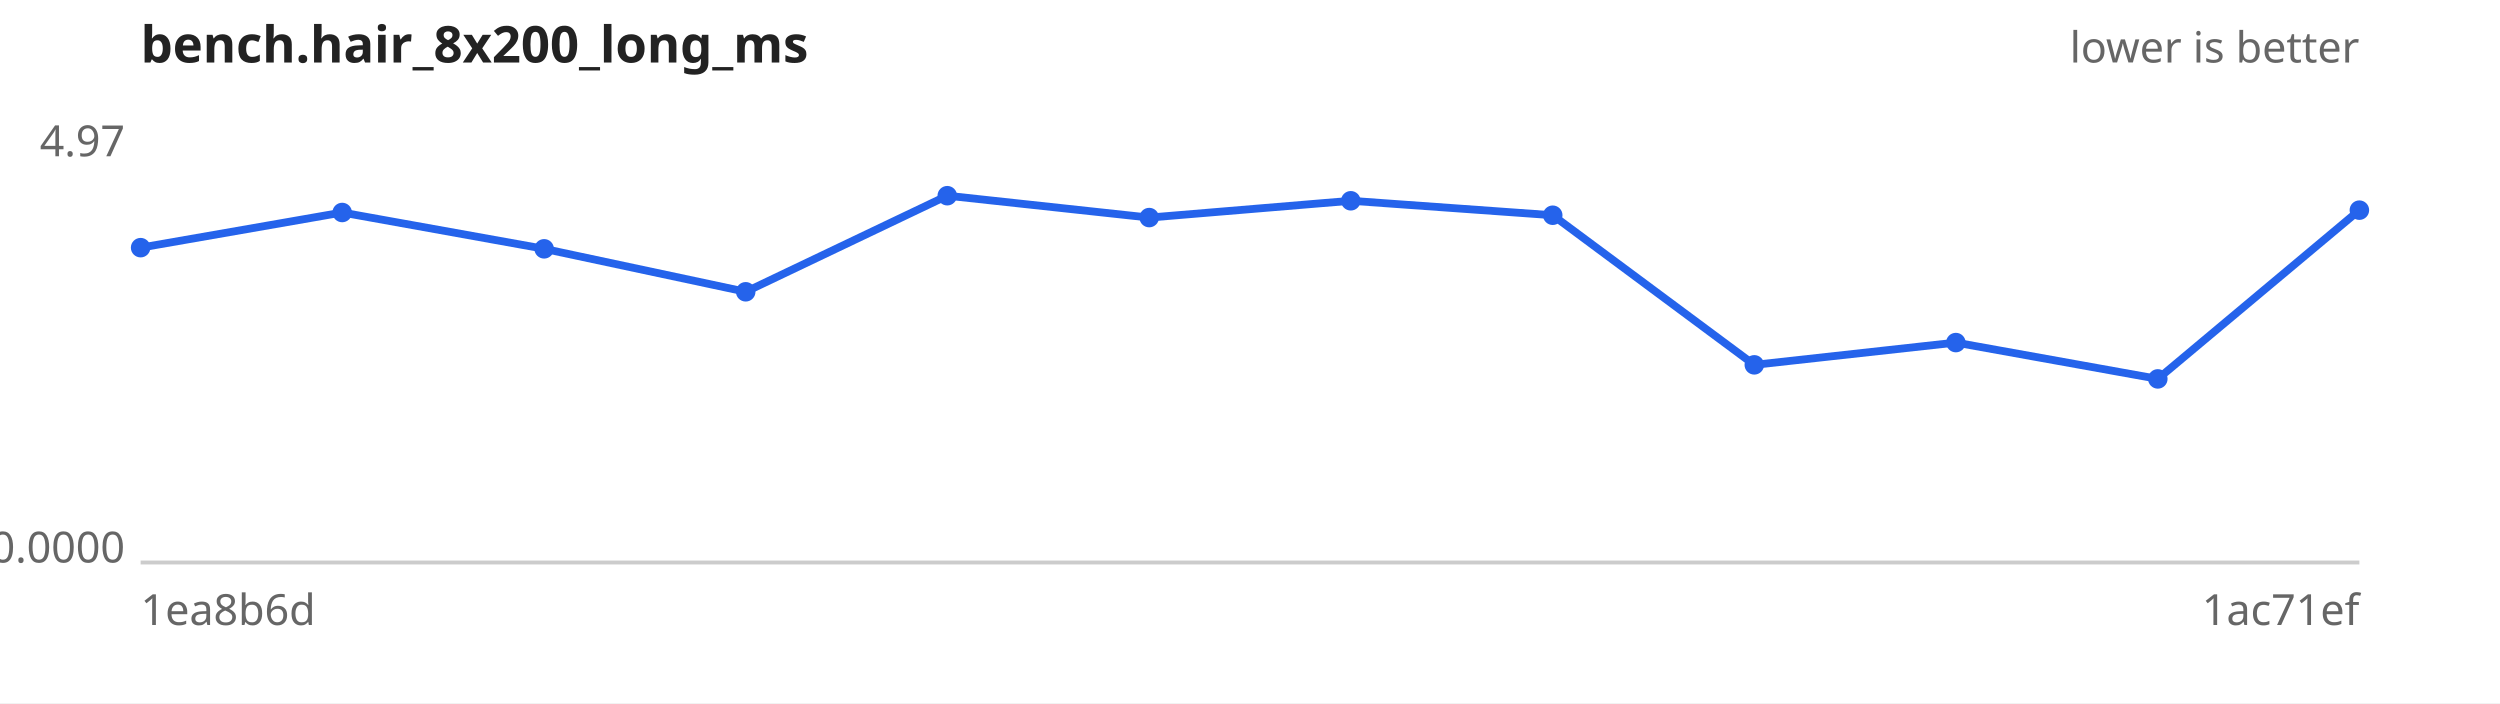
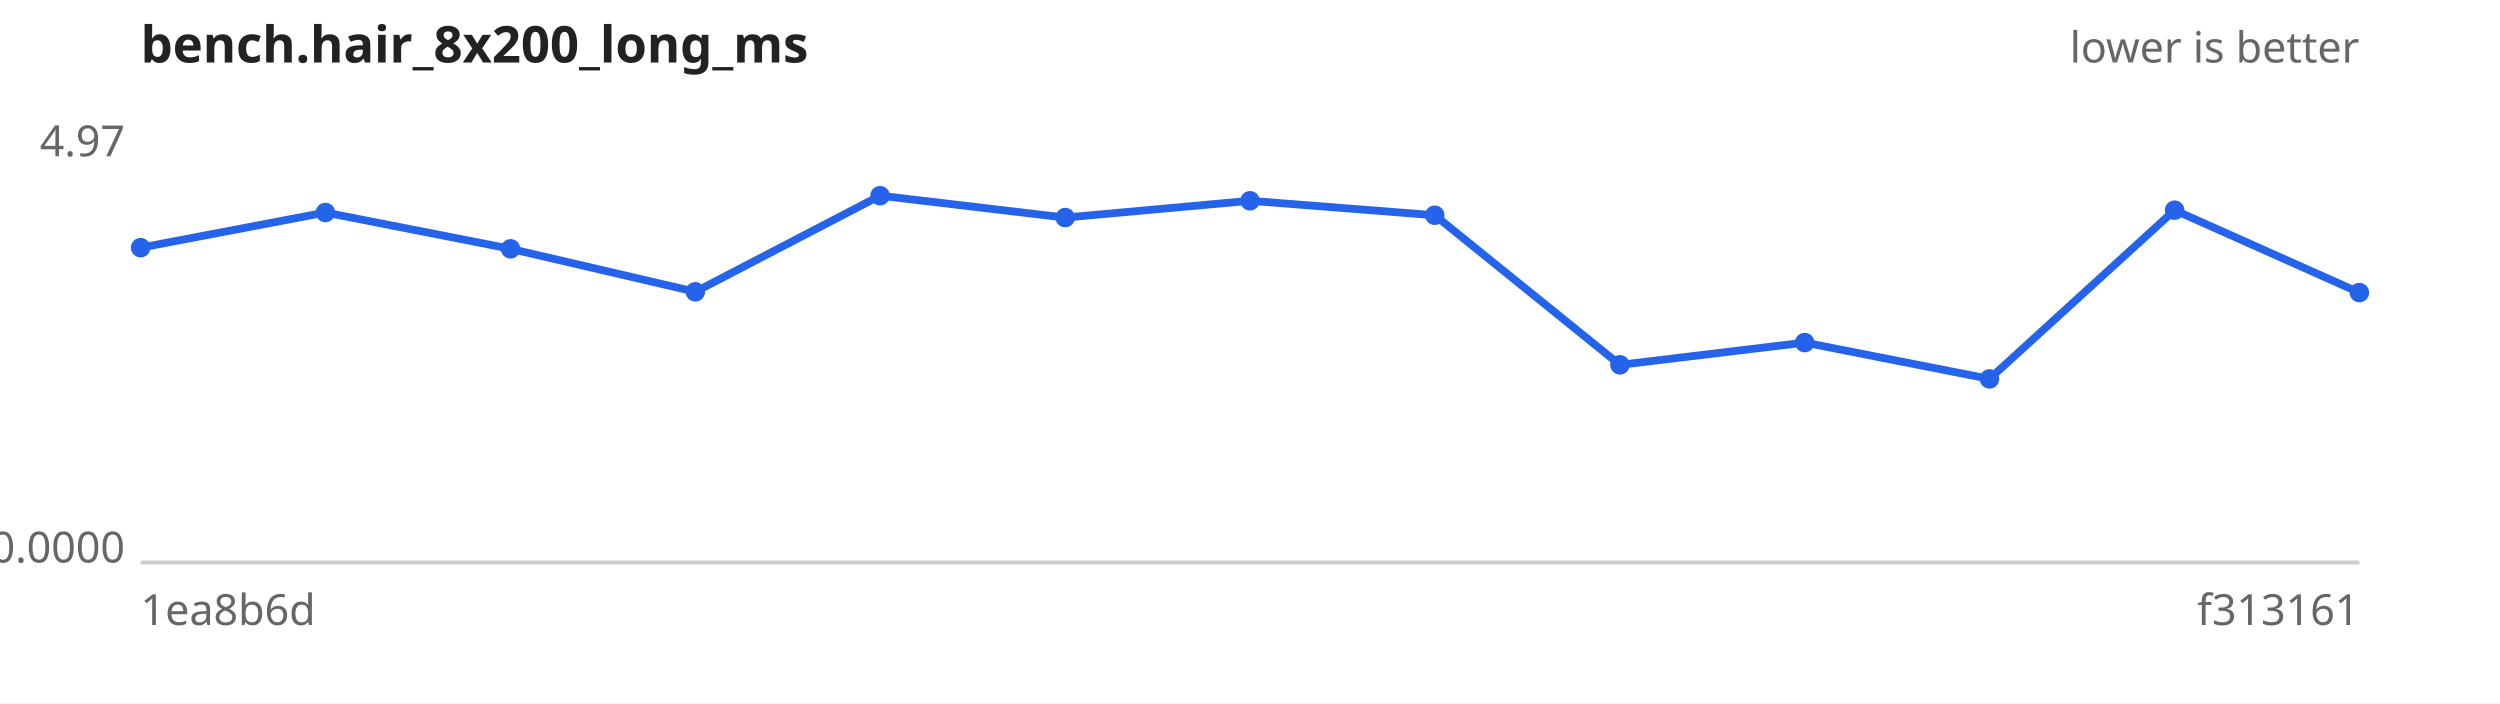
<svg xmlns="http://www.w3.org/2000/svg" width="640" height="180" viewBox="0 0 640 180" font-family="sans-serif" font-size="11">
  <rect width="640" height="180" fill="#ffffff" />
  <text x="36" y="16" font-size="13" font-weight="bold" fill="#222">bench.hair_8x200_long_ms</text>
  <text x="604" y="16" text-anchor="end" fill="#666">lower is better</text>
  <line x1="36" y1="144" x2="604" y2="144" stroke="#ccc" />
  <text x="32" y="40.0" text-anchor="end" fill="#666">4.97</text>
  <text x="32" y="144.0" text-anchor="end" fill="#666">0.0000</text>
  <text x="36" y="160" fill="#666">1ea8b6d</text>
-   <text x="604" y="160" text-anchor="end" fill="#666">1ac71ef</text>
-   <path d="M36.0,63.4 L87.6,54.4 L139.3,63.7 L190.9,74.7 L242.5,50.1 L294.2,55.7 L345.8,51.4 L397.5,55.1 L449.1,93.4 L500.7,87.7 L552.4,97.0 L604.0,53.8" fill="none" stroke="#2563eb" stroke-width="2" />
+   <text x="604" y="160" text-anchor="end" fill="#666">f313161</text>
+   <path d="M36.0,63.4 L83.3,54.4 L130.7,63.7 L178.0,74.7 L225.3,50.1 L272.7,55.7 L320.0,51.4 L367.3,55.1 L414.7,93.4 L462.0,87.7 L509.3,97.0 L556.7,53.8 L604.0,74.9" fill="none" stroke="#2563eb" stroke-width="2" />
  <g fill="#2563eb">
    <circle cx="36.0" cy="63.4" r="2.5" />
-     <circle cx="87.6" cy="54.4" r="2.5" />
-     <circle cx="139.3" cy="63.7" r="2.5" />
-     <circle cx="190.9" cy="74.7" r="2.5" />
-     <circle cx="242.5" cy="50.1" r="2.5" />
-     <circle cx="294.2" cy="55.7" r="2.5" />
-     <circle cx="345.8" cy="51.4" r="2.5" />
-     <circle cx="397.5" cy="55.1" r="2.5" />
-     <circle cx="449.1" cy="93.4" r="2.5" />
-     <circle cx="500.7" cy="87.7" r="2.5" />
-     <circle cx="552.4" cy="97.0" r="2.5" />
-     <circle cx="604.0" cy="53.8" r="2.5" />
+     <circle cx="83.3" cy="54.4" r="2.5" />
+     <circle cx="130.7" cy="63.7" r="2.5" />
+     <circle cx="178.0" cy="74.7" r="2.5" />
+     <circle cx="225.3" cy="50.1" r="2.5" />
+     <circle cx="272.7" cy="55.7" r="2.5" />
+     <circle cx="320.0" cy="51.4" r="2.5" />
+     <circle cx="367.3" cy="55.1" r="2.5" />
+     <circle cx="414.7" cy="93.4" r="2.5" />
+     <circle cx="462.0" cy="87.7" r="2.5" />
+     <circle cx="509.3" cy="97.0" r="2.5" />
+     <circle cx="556.7" cy="53.8" r="2.5" />
+     <circle cx="604.0" cy="74.9" r="2.5" />
  </g>
</svg>
